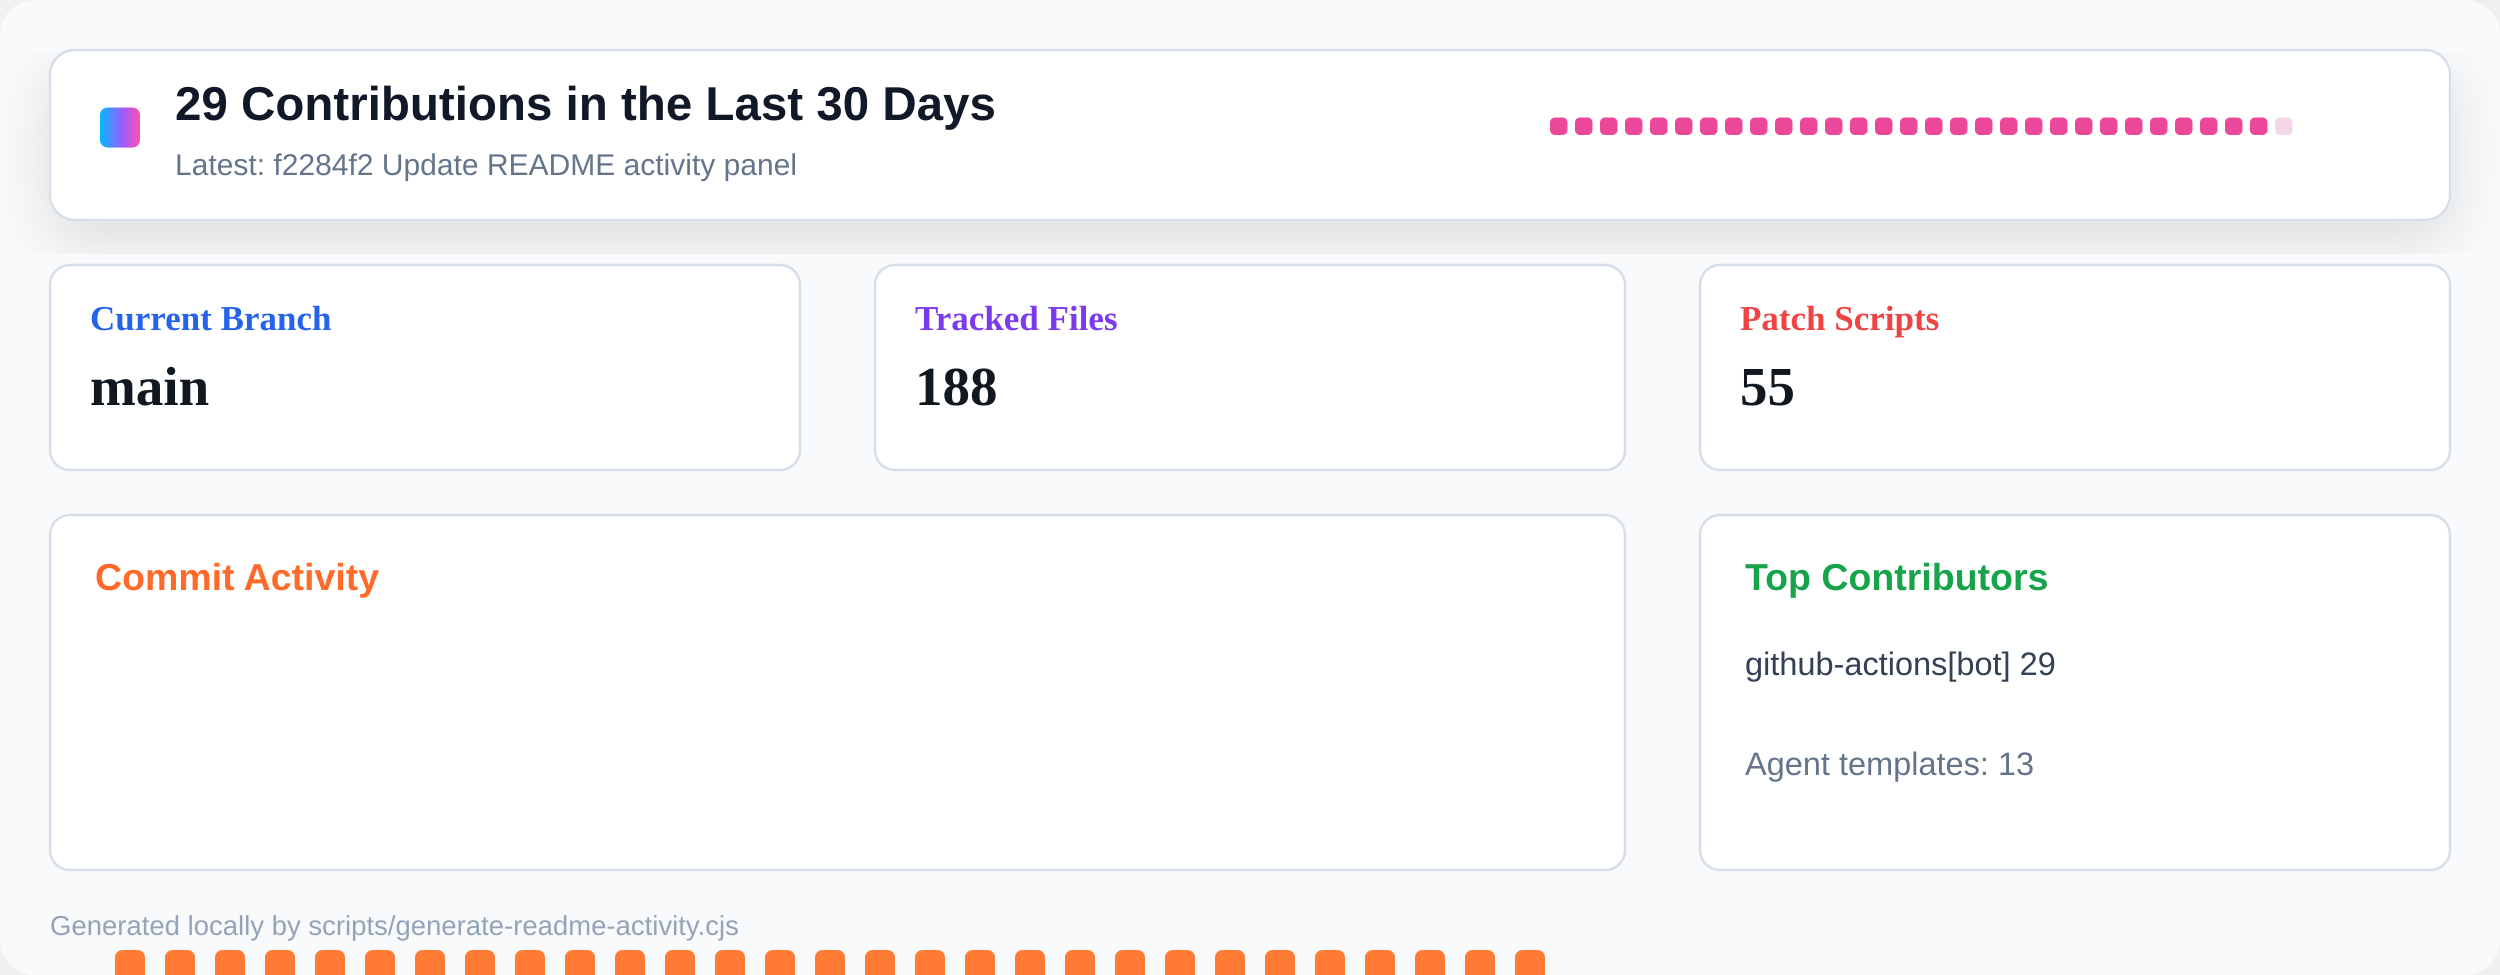
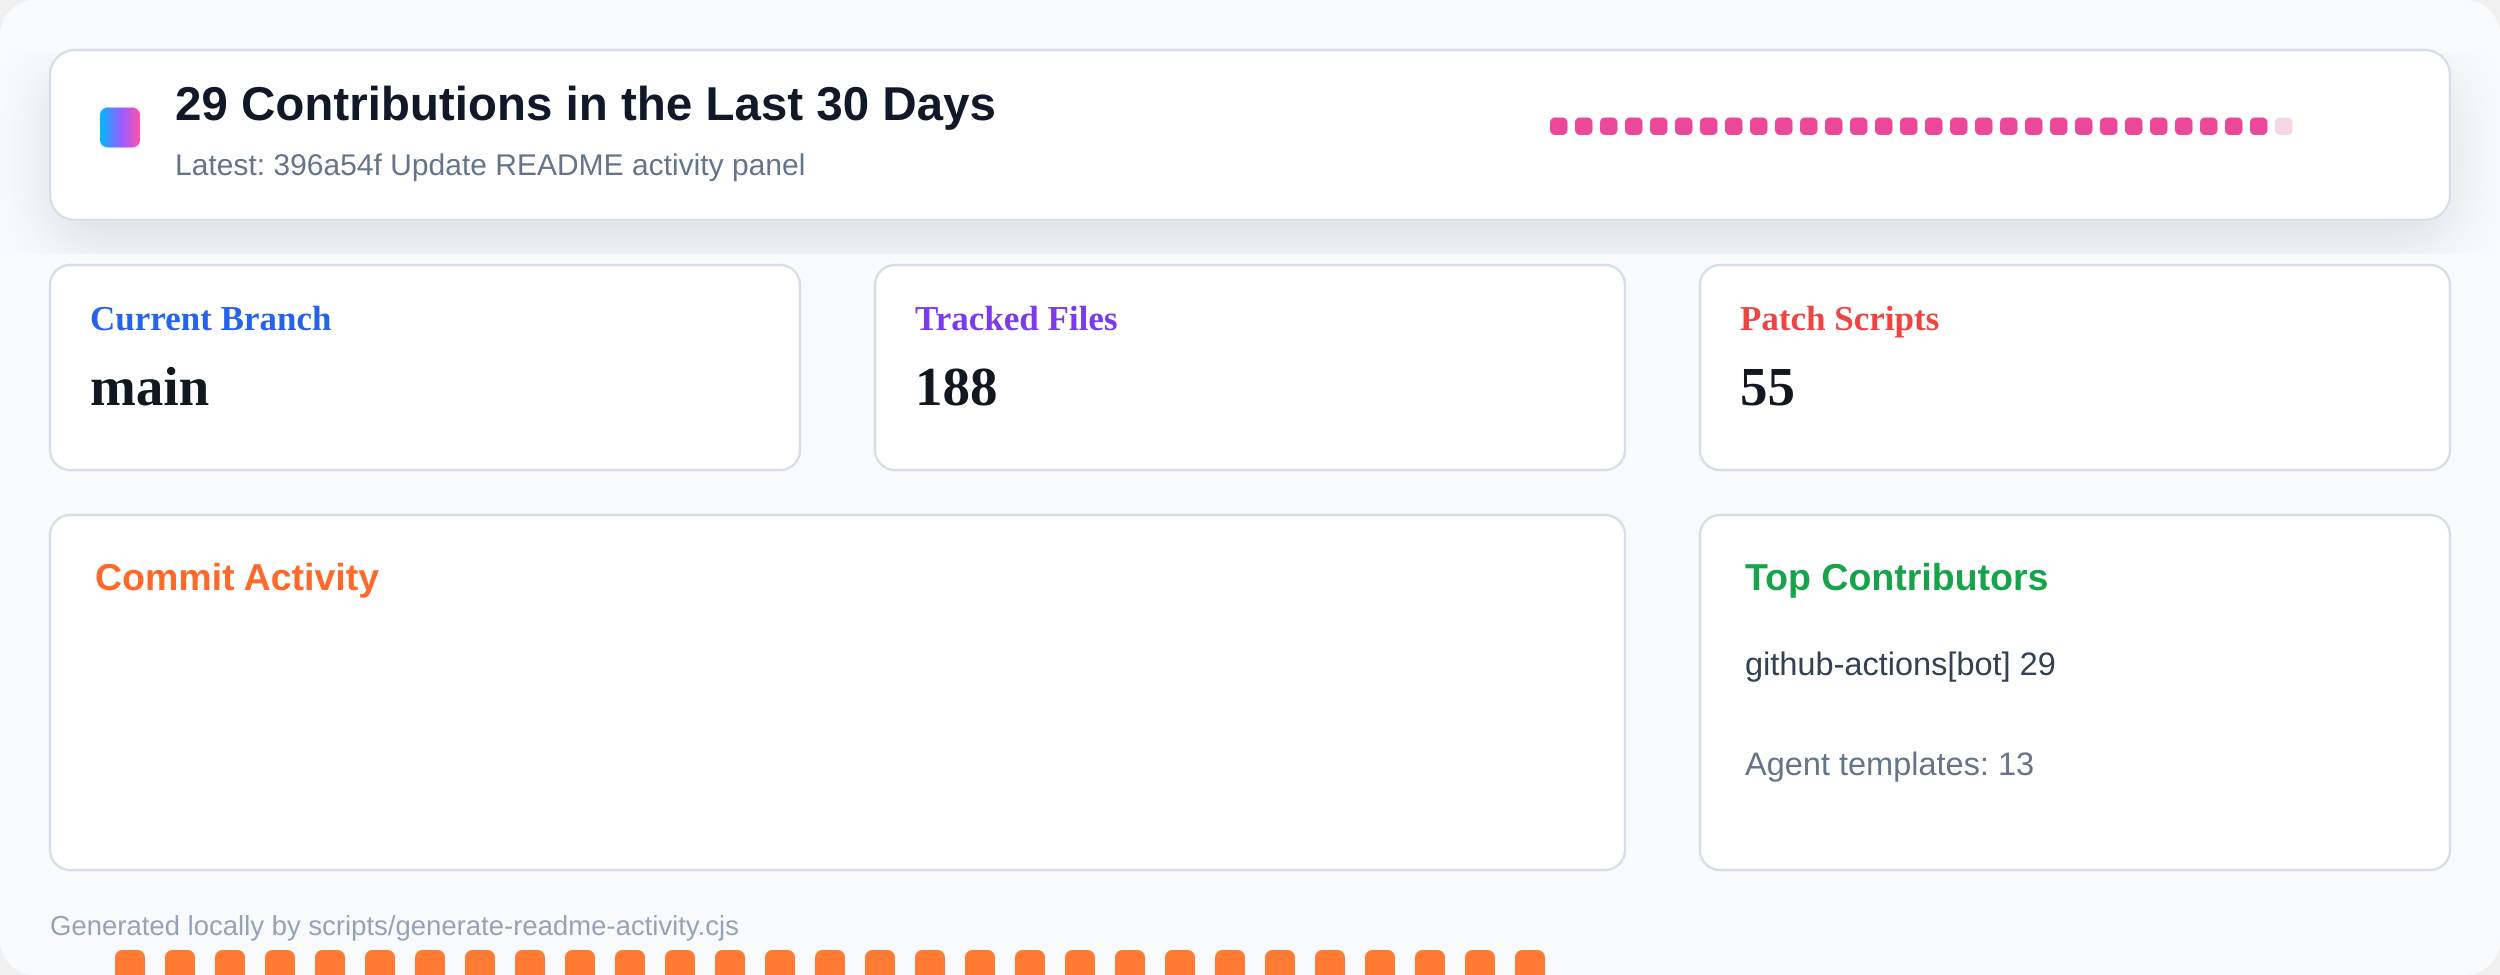
<svg xmlns="http://www.w3.org/2000/svg" width="1000" height="390" viewBox="0 0 1000 390" role="img" aria-label="Repository activity dashboard">
  <defs>
    <linearGradient id="header" x1="0" x2="1" y1="0" y2="0">
      <stop offset="0" stop-color="#00b8ff" />
      <stop offset="0.55" stop-color="#9a5cff" />
      <stop offset="1" stop-color="#ff4fad" />
    </linearGradient>
    <filter id="shadow" x="-10%" y="-10%" width="120%" height="130%">
      <feDropShadow dx="0" dy="8" stdDeviation="12" flood-color="#0b1020" flood-opacity="0.12" />
    </filter>
  </defs>
  <rect width="1000" height="390" rx="14" fill="#f8fafc" />
  <rect x="20" y="20" width="960" height="68" rx="10" fill="#ffffff" stroke="#d8dee8" filter="url(#shadow)" />
  <rect x="40" y="43" width="16" height="16" rx="3" fill="url(#header)" />
  <text x="70" y="48" font-family="Segoe UI, Arial, sans-serif" font-size="19" font-weight="800" fill="#111827">29 Contributions in the Last 30 Days</text>
-   <text x="70" y="70" font-family="Segoe UI, Arial, sans-serif" font-size="12" fill="#64748b">Latest: f2284f2 Update README activity panel</text>
+   <text x="70" y="70" font-family="Segoe UI, Arial, sans-serif" font-size="12" fill="#64748b">Latest: 396a54f Update README activity panel</text>
  <g transform="translate(620 47)">
    <rect x="0" y="0" width="7" height="7" rx="2" fill="#ec4899" />
    <rect x="10" y="0" width="7" height="7" rx="2" fill="#ec4899" />
    <rect x="20" y="0" width="7" height="7" rx="2" fill="#ec4899" />
    <rect x="30" y="0" width="7" height="7" rx="2" fill="#ec4899" />
    <rect x="40" y="0" width="7" height="7" rx="2" fill="#ec4899" />
    <rect x="50" y="0" width="7" height="7" rx="2" fill="#ec4899" />
    <rect x="60" y="0" width="7" height="7" rx="2" fill="#ec4899" />
    <rect x="70" y="0" width="7" height="7" rx="2" fill="#ec4899" />
    <rect x="80" y="0" width="7" height="7" rx="2" fill="#ec4899" />
    <rect x="90" y="0" width="7" height="7" rx="2" fill="#ec4899" />
    <rect x="100" y="0" width="7" height="7" rx="2" fill="#ec4899" />
    <rect x="110" y="0" width="7" height="7" rx="2" fill="#ec4899" />
    <rect x="120" y="0" width="7" height="7" rx="2" fill="#ec4899" />
    <rect x="130" y="0" width="7" height="7" rx="2" fill="#ec4899" />
    <rect x="140" y="0" width="7" height="7" rx="2" fill="#ec4899" />
    <rect x="150" y="0" width="7" height="7" rx="2" fill="#ec4899" />
    <rect x="160" y="0" width="7" height="7" rx="2" fill="#ec4899" />
    <rect x="170" y="0" width="7" height="7" rx="2" fill="#ec4899" />
    <rect x="180" y="0" width="7" height="7" rx="2" fill="#ec4899" />
    <rect x="190" y="0" width="7" height="7" rx="2" fill="#ec4899" />
    <rect x="200" y="0" width="7" height="7" rx="2" fill="#ec4899" />
    <rect x="210" y="0" width="7" height="7" rx="2" fill="#ec4899" />
    <rect x="220" y="0" width="7" height="7" rx="2" fill="#ec4899" />
    <rect x="230" y="0" width="7" height="7" rx="2" fill="#ec4899" />
    <rect x="240" y="0" width="7" height="7" rx="2" fill="#ec4899" />
    <rect x="250" y="0" width="7" height="7" rx="2" fill="#ec4899" />
    <rect x="260" y="0" width="7" height="7" rx="2" fill="#ec4899" />
    <rect x="270" y="0" width="7" height="7" rx="2" fill="#ec4899" />
    <rect x="280" y="0" width="7" height="7" rx="2" fill="#ec4899" />
    <rect x="290" y="0" width="7" height="7" rx="2" fill="#f3d7e8" />
  </g>
  <g transform="translate(20 106)">
    <rect width="300" height="82" rx="8" fill="#ffffff" stroke="#d8dee8" />
    <text x="16" y="26" font-size="14" font-weight="700" fill="#2563eb">Current Branch</text>
    <text x="16" y="56" font-size="22" font-weight="800" fill="#121820">main</text>
  </g>
  <g transform="translate(350 106)">
    <rect width="300" height="82" rx="8" fill="#ffffff" stroke="#d8dee8" />
    <text x="16" y="26" font-size="14" font-weight="700" fill="#7c3aed">Tracked Files</text>
    <text x="16" y="56" font-size="22" font-weight="800" fill="#121820">188</text>
  </g>
  <g transform="translate(680 106)">
    <rect width="300" height="82" rx="8" fill="#ffffff" stroke="#d8dee8" />
    <text x="16" y="26" font-size="14" font-weight="700" fill="#ef4444">Patch Scripts</text>
    <text x="16" y="56" font-size="22" font-weight="800" fill="#121820">55</text>
  </g>
  <g transform="translate(20 206)">
    <rect width="630" height="142" rx="8" fill="#ffffff" stroke="#d8dee8" />
    <text x="18" y="30" font-family="Segoe UI, Arial, sans-serif" font-size="15" font-weight="800" fill="#ff6a2a">Commit Activity</text>
    <rect x="26" y="174" width="12" height="86" rx="3" fill="#ff7a33" />
    <rect x="46" y="174" width="12" height="86" rx="3" fill="#ff7a33" />
    <rect x="66" y="174" width="12" height="86" rx="3" fill="#ff7a33" />
    <rect x="86" y="174" width="12" height="86" rx="3" fill="#ff7a33" />
    <rect x="106" y="174" width="12" height="86" rx="3" fill="#ff7a33" />
    <rect x="126" y="174" width="12" height="86" rx="3" fill="#ff7a33" />
    <rect x="146" y="174" width="12" height="86" rx="3" fill="#ff7a33" />
    <rect x="166" y="174" width="12" height="86" rx="3" fill="#ff7a33" />
    <rect x="186" y="174" width="12" height="86" rx="3" fill="#ff7a33" />
    <rect x="206" y="174" width="12" height="86" rx="3" fill="#ff7a33" />
    <rect x="226" y="174" width="12" height="86" rx="3" fill="#ff7a33" />
    <rect x="246" y="174" width="12" height="86" rx="3" fill="#ff7a33" />
    <rect x="266" y="174" width="12" height="86" rx="3" fill="#ff7a33" />
    <rect x="286" y="174" width="12" height="86" rx="3" fill="#ff7a33" />
    <rect x="306" y="174" width="12" height="86" rx="3" fill="#ff7a33" />
    <rect x="326" y="174" width="12" height="86" rx="3" fill="#ff7a33" />
    <rect x="346" y="174" width="12" height="86" rx="3" fill="#ff7a33" />
    <rect x="366" y="174" width="12" height="86" rx="3" fill="#ff7a33" />
    <rect x="386" y="174" width="12" height="86" rx="3" fill="#ff7a33" />
    <rect x="406" y="174" width="12" height="86" rx="3" fill="#ff7a33" />
    <rect x="426" y="174" width="12" height="86" rx="3" fill="#ff7a33" />
    <rect x="446" y="174" width="12" height="86" rx="3" fill="#ff7a33" />
    <rect x="466" y="174" width="12" height="86" rx="3" fill="#ff7a33" />
    <rect x="486" y="174" width="12" height="86" rx="3" fill="#ff7a33" />
    <rect x="506" y="174" width="12" height="86" rx="3" fill="#ff7a33" />
    <rect x="526" y="174" width="12" height="86" rx="3" fill="#ff7a33" />
    <rect x="546" y="174" width="12" height="86" rx="3" fill="#ff7a33" />
    <rect x="566" y="174" width="12" height="86" rx="3" fill="#ff7a33" />
    <rect x="586" y="174" width="12" height="86" rx="3" fill="#ff7a33" />
    <rect x="606" y="255" width="12" height="5" rx="3" fill="#e8edf4" />
  </g>
  <g transform="translate(680 206)">
    <rect width="300" height="142" rx="8" fill="#ffffff" stroke="#d8dee8" />
    <text x="18" y="30" font-family="Segoe UI, Arial, sans-serif" font-size="15" font-weight="800" fill="#16a34a">Top Contributors</text>
    <text x="18" y="64" font-family="Segoe UI, Arial, sans-serif" font-size="13" fill="#334155">github-actions[bot] 29</text>
    <text x="18" y="104" font-family="Segoe UI, Arial, sans-serif" font-size="13" fill="#64748b">Agent templates: 13</text>
  </g>
  <text x="20" y="374" font-family="Segoe UI, Arial, sans-serif" font-size="11" fill="#94a3b8">Generated locally by scripts/generate-readme-activity.cjs</text>
</svg>
